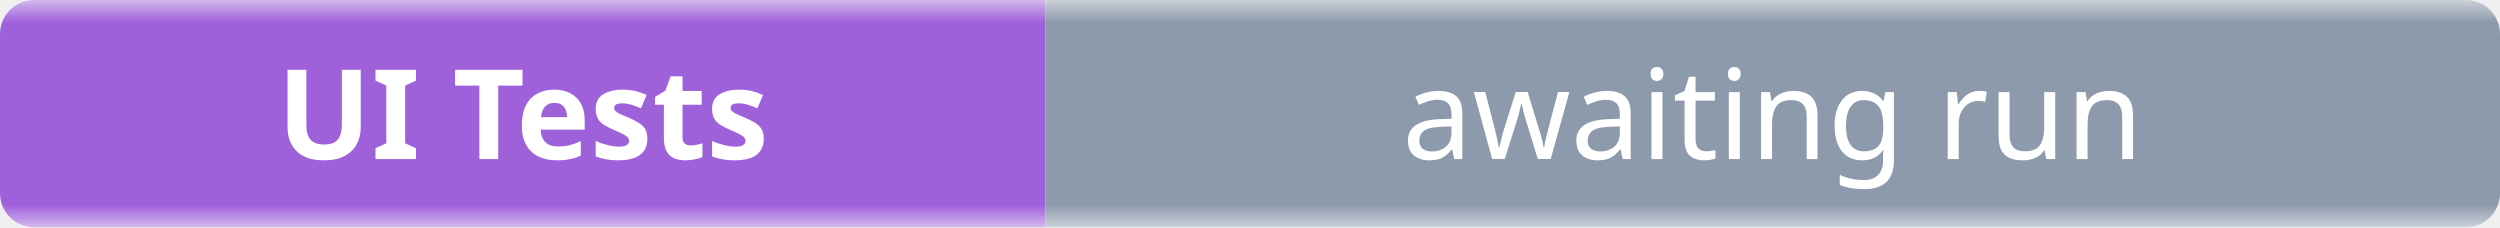
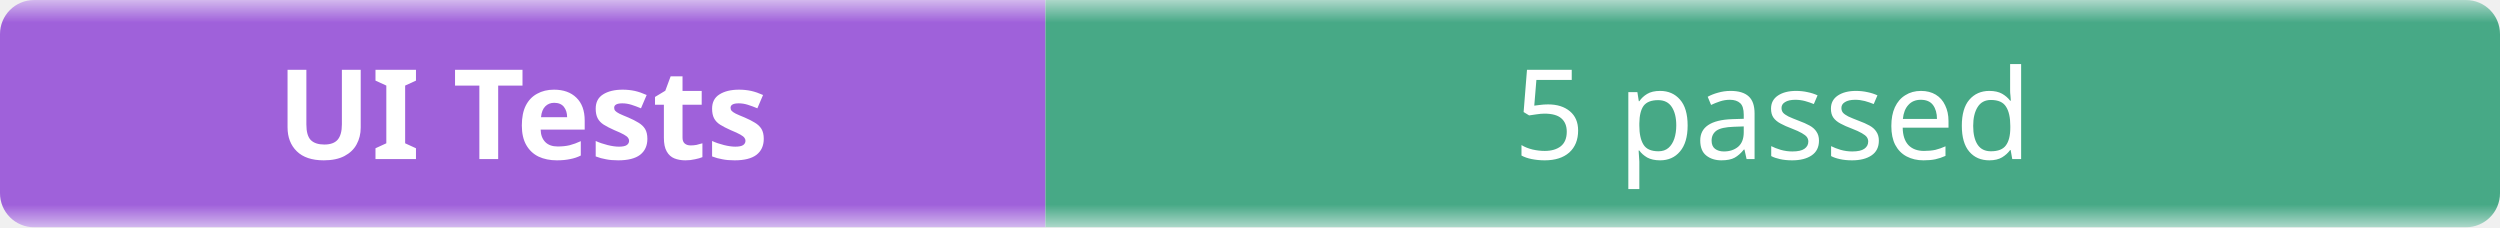
- <svg xmlns="http://www.w3.org/2000/svg" width="220" height="20" role="img" aria-label="UI Tests: awaiting run">
+ <svg xmlns="http://www.w3.org/2000/svg" width="220" height="20" role="img" aria-label="UI Tests: 5 passed">
  <linearGradient id="b" x2="0" y2="100%">
    <stop offset="0" stop-color="#f8fafc" stop-opacity=".7" />
    <stop offset=".1" stop-color="#eef2f7" stop-opacity=".3" />
    <stop offset=".9" stop-color="#eef2f7" stop-opacity=".3" />
    <stop offset="1" stop-color="#f8fafc" stop-opacity=".7" />
  </linearGradient>
  <mask id="m">
    <rect width="220" height="20" rx="3" fill="#fff" />
  </mask>
  <g mask="url(#m)">
    <rect width="92" height="20" fill="#7e22ce" />
-     <rect x="92" width="128" height="20" fill="#64748b" />
+     <rect x="92" width="128" height="20" fill="#008a56" />
    <rect width="220" height="20" fill="url(#b)" />
  </g>
  <g fill="#fff" text-anchor="middle" font-family="ui-sans-serif,system-ui,sans-serif" font-size="11">
    <text x="46" y="14" font-weight="600">UI Tests</text>
-     <text x="156" y="14">awaiting run</text>
+     <text x="156" y="14">5 passed</text>
  </g>
</svg>
